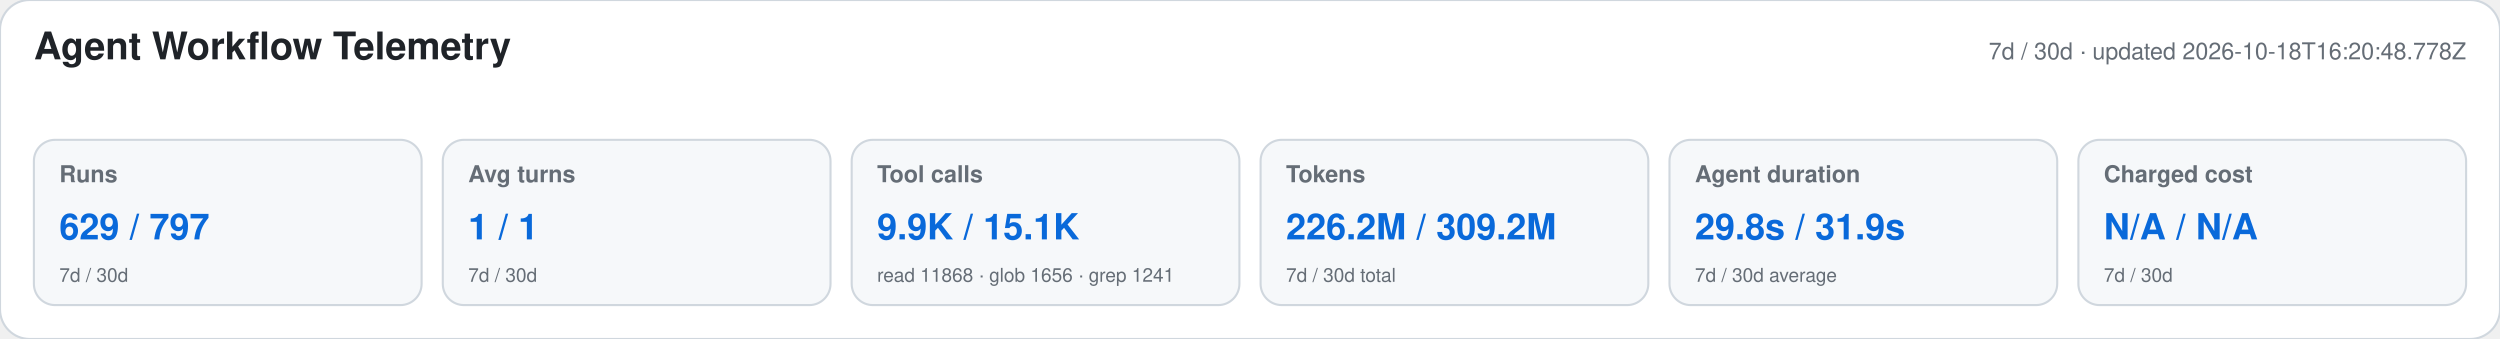
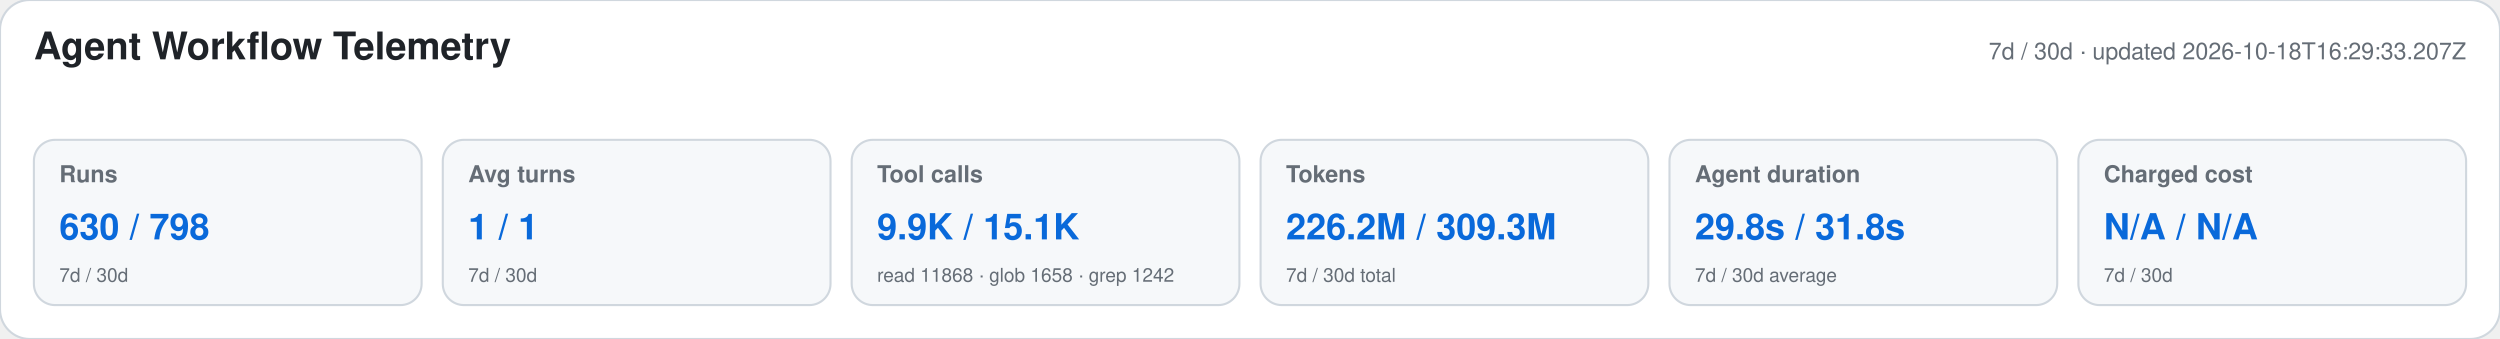
<svg xmlns="http://www.w3.org/2000/svg" width="1180" height="160" viewBox="0 0 1180 160" role="img" aria-labelledby="title desc">
  <style>text{font-family:-apple-system,BlinkMacSystemFont,"Segoe UI",Helvetica,Arial,sans-serif}.heading{font-size:18px;font-weight:650;fill:#1f2328}.meta,.label,.secondary{fill:#656d76}.meta,.label{font-size:11px}.label{font-weight:600}.primary{font-size:17px;font-weight:700;fill:#0969da}.secondary{font-size:9px}</style>
  <rect width="1180" height="160" rx="14" fill="#ffffff" stroke="#d0d7de" />
  <text x="16" y="28" class="heading">Agent Workflow Telemetry</text>
-   <text x="1164" y="28" text-anchor="end" class="meta">7d / 30d · updated 2026-10-18T16:20:48.778Z</text>
+   <text x="1164" y="28" text-anchor="end" class="meta">7d / 30d · updated 2026-10-18T16:29:33.207Z</text>
  <g>
    <rect x="16" y="66" width="183" height="78" rx="10" fill="#f6f8fa" stroke="#d0d7de" />
    <text x="28" y="86" class="label">Runs</text>
-     <text x="28" y="113" class="primary">629 / 797</text>
+     <text x="28" y="113" class="primary">630 / 798</text>
    <text x="28" y="133" class="secondary">7d / 30d</text>
  </g>
  <g>
    <rect x="209" y="66" width="183" height="78" rx="10" fill="#f6f8fa" stroke="#d0d7de" />
    <text x="221" y="86" class="label">Avg turns</text>
    <text x="221" y="113" class="primary">1 / 1</text>
    <text x="221" y="133" class="secondary">7d / 30d</text>
  </g>
  <g>
    <rect x="402" y="66" width="183" height="78" rx="10" fill="#f6f8fa" stroke="#d0d7de" />
    <text x="414" y="86" class="label">Tool calls</text>
    <text x="414" y="113" class="primary">9.9K / 15.1K</text>
-     <text x="414" y="133" class="secondary">read 11868 · glob 1656 · grep 1241</text>
+     <text x="414" y="133" class="secondary">read 11868 · glob 1658 · grep 1242</text>
  </g>
  <g>
    <rect x="595" y="66" width="183" height="78" rx="10" fill="#f6f8fa" stroke="#d0d7de" />
    <text x="607" y="86" class="label">Tokens</text>
-     <text x="607" y="113" class="primary">226.2M / 309.2M</text>
+     <text x="607" y="113" class="primary">226.2M / 309.3M</text>
    <text x="607" y="133" class="secondary">7d / 30d total</text>
  </g>
  <g>
    <rect x="788" y="66" width="183" height="78" rx="10" fill="#f6f8fa" stroke="#d0d7de" />
    <text x="800" y="86" class="label">Agent duration</text>
-     <text x="800" y="113" class="primary">29.8s / 31.9s</text>
+     <text x="800" y="113" class="primary">29.8s / 31.8s</text>
    <text x="800" y="133" class="secondary">7d / 30d average</text>
  </g>
  <g>
    <rect x="981" y="66" width="183" height="78" rx="10" fill="#f6f8fa" stroke="#d0d7de" />
    <text x="993" y="86" class="label">Charged cost</text>
    <text x="993" y="113" class="primary">N/A / N/A</text>
    <text x="993" y="133" class="secondary">7d / 30d</text>
  </g>
</svg>
